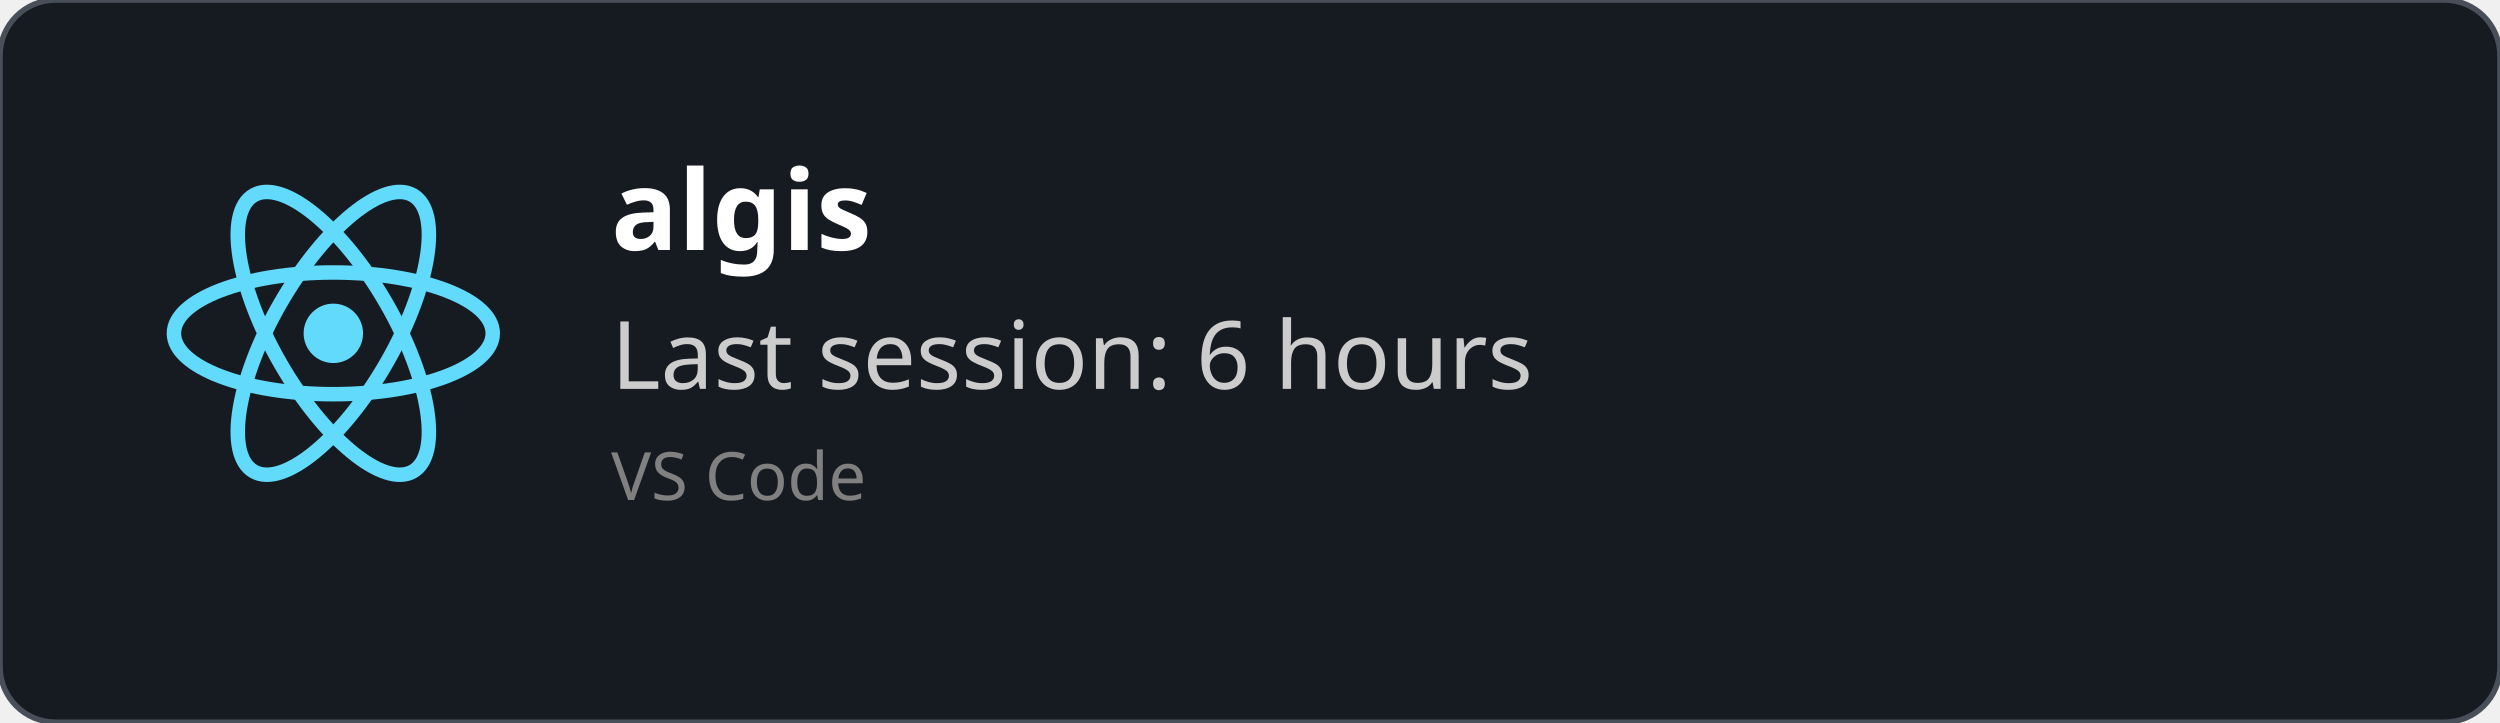
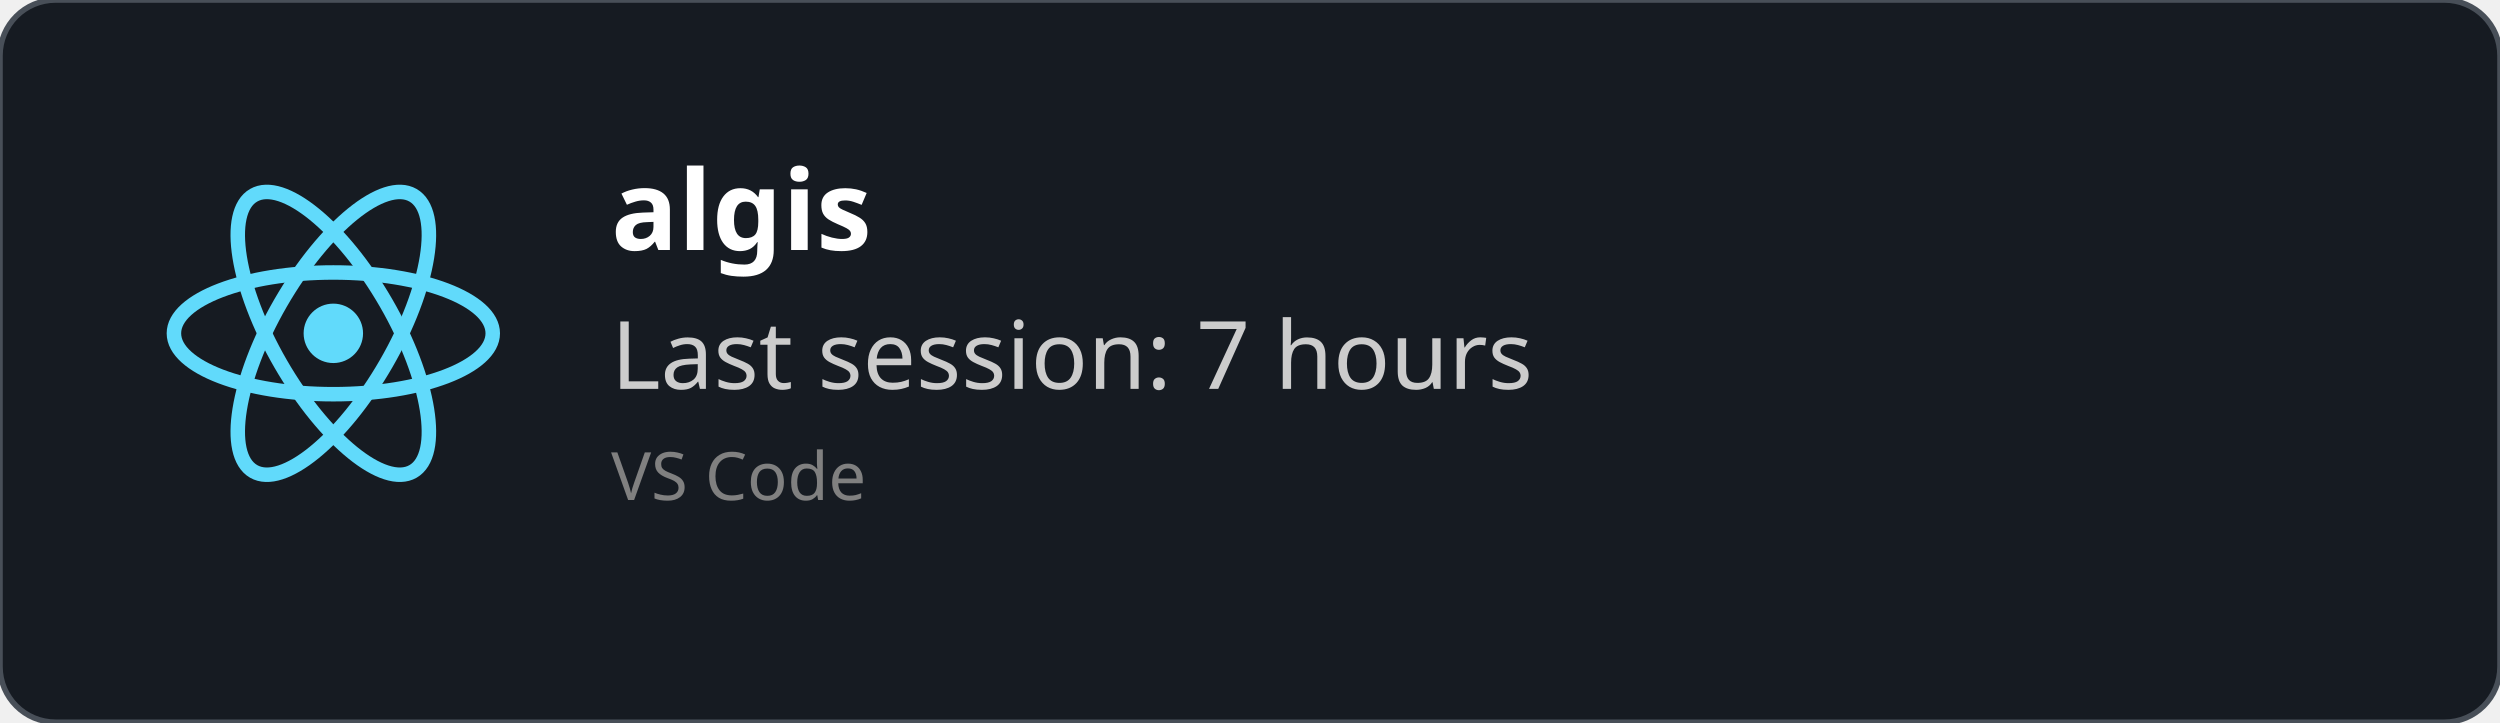
<svg xmlns="http://www.w3.org/2000/svg" width="450" height="130" viewBox="0 0 450 130" fill="none" role="img">
  <style>
    *{
        font-family: 'Segoe UI', Ubuntu, monospace
    }
    </style>
  <defs>
    <clipPath id="horizontalClip" x="20" y="20" width="500" height="200">
      <rect x="90" y="20" width="300" height="50" />
    </clipPath>
  </defs>
  <rect width="450" height="130" fill="rgba(22,27,34)" stroke="#484f58" stroke-width="1" fill-opacity="1" stroke-opacity="1" x="0" y="0" rx="10px" ry="10px">
    </rect>
  <svg height="60" width="60" x="30" y="30" viewBox="-11.5 -10.232 23 20.463">
    <circle cx="0" cy="0" r="2.05" fill="#61dafb" />
    <g stroke="#61dafb" stroke-width="1" fill="none">
      <ellipse rx="11" ry="4.2" />
      <ellipse rx="11" ry="4.2" transform="rotate(60)" />
      <ellipse rx="11" ry="4.2" transform="rotate(120)" />
    </g>
  </svg>
  <text x="110" y="45" font-size="20" clip-path="url(#horizontalClip)" font-weight="bold" font-family="Ubuntu" fill="white">
    algis
    </text>
  <text x="110" y="70" font-size="17px" font-family="Ubuntu" fill="#ccc">
-     Last session: 6 hours
+     Last session: 7 hours
    </text>
  <text x="110" y="90" font-size="12px" font-family="Ubuntu" fill="grey">
    VS Code
    </text>
</svg>
